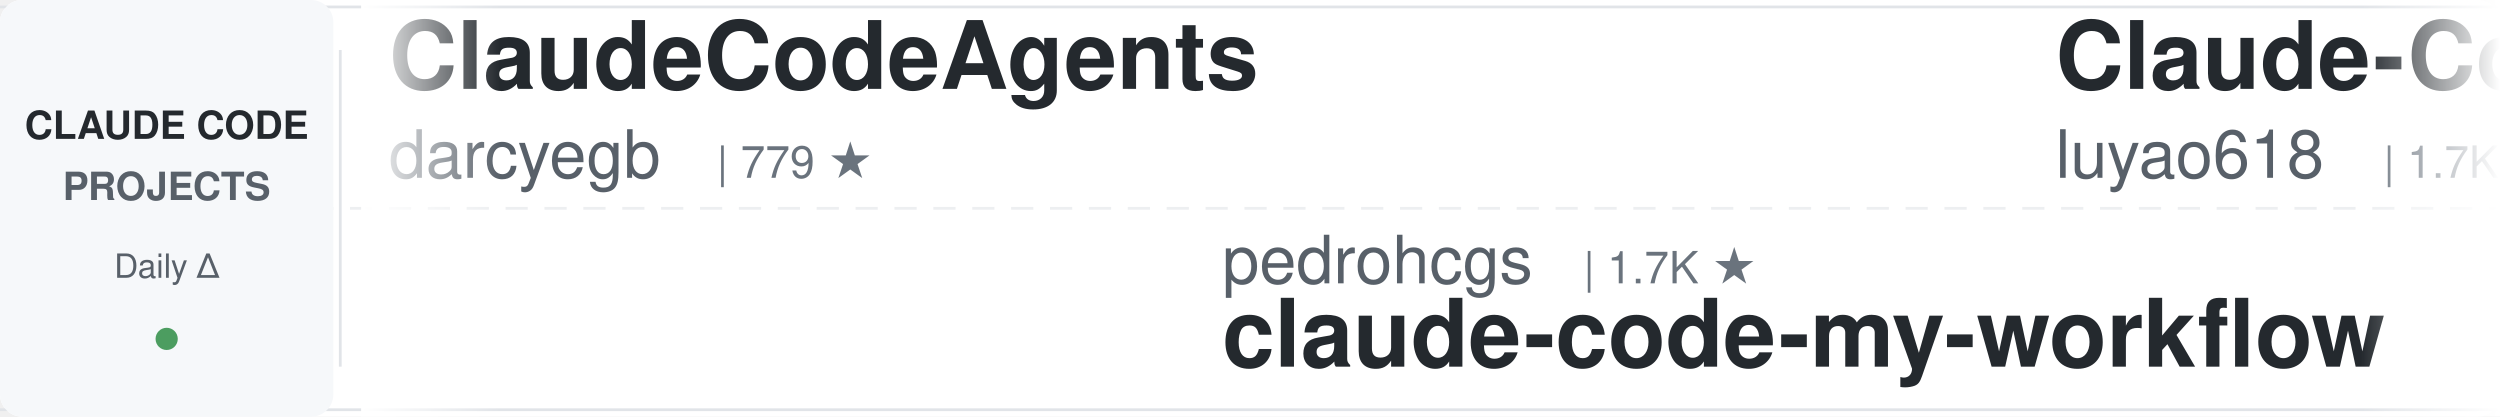
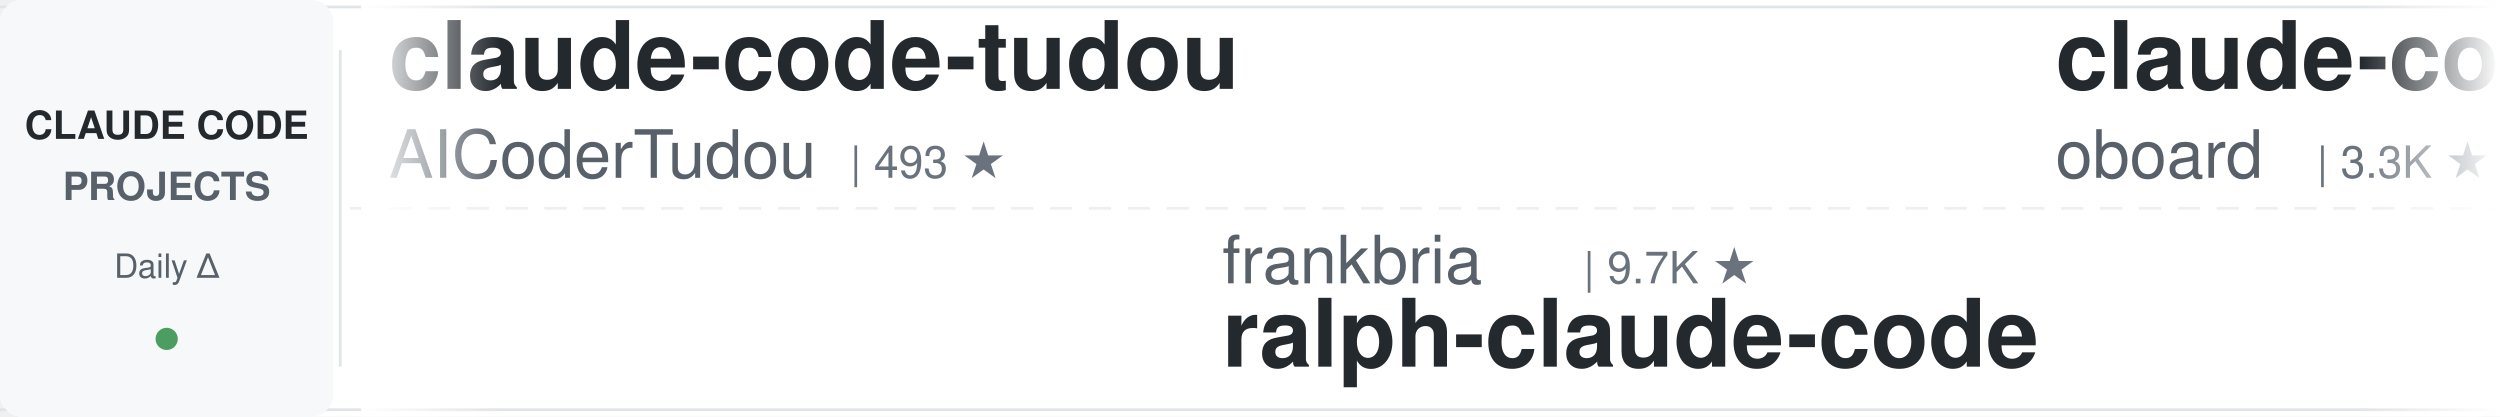
<svg xmlns="http://www.w3.org/2000/svg" width="900" height="150">
  <defs>
    <linearGradient id="leftFade" x1="0%" y1="0%" x2="100%" y2="0%">
      <stop offset="0%" style="stop-color:#ffffff;stop-opacity:1" />
      <stop offset="100%" style="stop-color:#ffffff;stop-opacity:0" />
    </linearGradient>
    <linearGradient id="rightFade" x1="0%" y1="0%" x2="100%" y2="0%">
      <stop offset="0%" style="stop-color:#ffffff;stop-opacity:0" />
      <stop offset="100%" style="stop-color:#ffffff;stop-opacity:1" />
    </linearGradient>
  </defs>
  <rect width="900" height="150" fill="#ffffff" rx="8" />
  <rect x="0" y="2" width="900" height="1" fill="#e1e4e8" />
  <rect x="0" y="147" width="900" height="1" fill="#e1e4e8" />
  <line x1="0" y1="75" x2="900" y2="75" stroke="#e1e4e8" stroke-width="1" stroke-dasharray="8 6" opacity="0.6" />
  <rect x="0" y="0" width="120" height="150" fill="#f6f8fa" rx="8" />
  <text x="60" y="50" font-family="-apple-system, BlinkMacSystemFont, 'Segoe UI', Helvetica, Arial, sans-serif" font-size="14" font-weight="600" fill="#24292e" text-anchor="middle">CLAUDE CODE</text>
  <text x="60" y="72" font-family="-apple-system, BlinkMacSystemFont, 'Segoe UI', Helvetica, Arial, sans-serif" font-size="14" font-weight="600" fill="#586069" text-anchor="middle">PROJECTS</text>
  <text x="60" y="100" font-family="-apple-system, BlinkMacSystemFont, 'Segoe UI', Helvetica, Arial, sans-serif" font-size="12" font-weight="500" fill="#586069" text-anchor="middle">Daily Δ</text>
  <circle cx="60" cy="122" r="4" fill="#22863a" opacity="0.8" />
  <rect x="122" y="18" width="1" height="114" fill="#e1e4e8" />
  <clipPath id="tickerClip">
    <rect x="130" y="0" width="770" height="150" />
  </clipPath>
  <g clip-path="url(#tickerClip)">
    <g id="tickerItems">
      <animateTransform attributeName="transform" attributeType="XML" type="translate" from="0 0" to="-3000 0" dur="54s" repeatCount="indefinite" />
      <g transform="translate(0, 0)">
-         <text x="140" y="32" font-family="-apple-system, BlinkMacSystemFont, 'Segoe UI', Helvetica, Arial, sans-serif" font-size="34" font-weight="600" fill="#24292e">ClaudeCodeAgents</text>
-         <text x="140" y="64" font-family="-apple-system, BlinkMacSystemFont, 'Segoe UI', Helvetica, Arial, sans-serif" font-size="24" font-weight="400" fill="#586069">darcyegb</text>
-         <text x="258" y="64" font-family="-apple-system, BlinkMacSystemFont, 'Segoe UI', Helvetica, Arial, sans-serif" font-size="16" font-weight="500" fill="#6a737d">| 779 ★</text>
+         <text x="140" y="32" font-family="-apple-system, BlinkMacSystemFont, 'Segoe UI', Helvetica, Arial, sans-serif" font-size="34" font-weight="600" fill="#24292e">claude-code-tudou</text>
+         <text x="140" y="64" font-family="-apple-system, BlinkMacSystemFont, 'Segoe UI', Helvetica, Arial, sans-serif" font-size="24" font-weight="400" fill="#586069">AICoderTudou</text>
+         <text x="306" y="64" font-family="-apple-system, BlinkMacSystemFont, 'Segoe UI', Helvetica, Arial, sans-serif" font-size="16" font-weight="500" fill="#6a737d">| 493 ★</text>
      </g>
      <g transform="translate(300, 0)">
-         <text x="140" y="102" font-family="-apple-system, BlinkMacSystemFont, 'Segoe UI', Helvetica, Arial, sans-serif" font-size="24" font-weight="400" fill="#586069">pedrohcgs</text>
-         <text x="270" y="102" font-family="-apple-system, BlinkMacSystemFont, 'Segoe UI', Helvetica, Arial, sans-serif" font-size="16" font-weight="500" fill="#6a737d">| 1.7K ★</text>
-         <text x="140" y="132" font-family="-apple-system, BlinkMacSystemFont, 'Segoe UI', Helvetica, Arial, sans-serif" font-size="34" font-weight="600" fill="#24292e">claude-code-my-workflow</text>
+         <text x="140" y="102" font-family="-apple-system, BlinkMacSystemFont, 'Segoe UI', Helvetica, Arial, sans-serif" font-size="24" font-weight="400" fill="#586069">frankbria</text>
+         <text x="270" y="102" font-family="-apple-system, BlinkMacSystemFont, 'Segoe UI', Helvetica, Arial, sans-serif" font-size="16" font-weight="500" fill="#6a737d">| 9.7K ★</text>
+         <text x="140" y="132" font-family="-apple-system, BlinkMacSystemFont, 'Segoe UI', Helvetica, Arial, sans-serif" font-size="34" font-weight="600" fill="#24292e">ralph-claude-code</text>
      </g>
      <g transform="translate(600, 0)">
-         <text x="140" y="32" font-family="-apple-system, BlinkMacSystemFont, 'Segoe UI', Helvetica, Arial, sans-serif" font-size="34" font-weight="600" fill="#24292e">Claude-Code-Source-Study</text>
-         <text x="140" y="64" font-family="-apple-system, BlinkMacSystemFont, 'Segoe UI', Helvetica, Arial, sans-serif" font-size="24" font-weight="400" fill="#586069">luyao618</text>
-         <text x="258" y="64" font-family="-apple-system, BlinkMacSystemFont, 'Segoe UI', Helvetica, Arial, sans-serif" font-size="16" font-weight="500" fill="#6a737d">| 1.7K ★</text>
+         <text x="140" y="32" font-family="-apple-system, BlinkMacSystemFont, 'Segoe UI', Helvetica, Arial, sans-serif" font-size="34" font-weight="600" fill="#24292e">claude-code-rev</text>
+         <text x="140" y="64" font-family="-apple-system, BlinkMacSystemFont, 'Segoe UI', Helvetica, Arial, sans-serif" font-size="24" font-weight="400" fill="#586069">oboard</text>
+         <text x="234" y="64" font-family="-apple-system, BlinkMacSystemFont, 'Segoe UI', Helvetica, Arial, sans-serif" font-size="16" font-weight="500" fill="#6a737d">| 3.3K ★</text>
      </g>
      <g transform="translate(900, 0)">
-         <text x="140" y="102" font-family="-apple-system, BlinkMacSystemFont, 'Segoe UI', Helvetica, Arial, sans-serif" font-size="24" font-weight="400" fill="#586069">Windy3f3f3f3f</text>
-         <text x="318" y="102" font-family="-apple-system, BlinkMacSystemFont, 'Segoe UI', Helvetica, Arial, sans-serif" font-size="16" font-weight="500" fill="#6a737d">| 3.8K ★</text>
-         <text x="140" y="132" font-family="-apple-system, BlinkMacSystemFont, 'Segoe UI', Helvetica, Arial, sans-serif" font-size="34" font-weight="600" fill="#24292e">how-claude-code-works</text>
+         <text x="140" y="102" font-family="-apple-system, BlinkMacSystemFont, 'Segoe UI', Helvetica, Arial, sans-serif" font-size="24" font-weight="400" fill="#586069">JrCx7scC</text>
+         <text x="258" y="102" font-family="-apple-system, BlinkMacSystemFont, 'Segoe UI', Helvetica, Arial, sans-serif" font-size="16" font-weight="500" fill="#6a737d">| 375 ★</text>
+         <text x="140" y="132" font-family="-apple-system, BlinkMacSystemFont, 'Segoe UI', Helvetica, Arial, sans-serif" font-size="34" font-weight="600" fill="#24292e">claude-code-source</text>
      </g>
      <g transform="translate(1200, 0)">
-         <text x="140" y="32" font-family="-apple-system, BlinkMacSystemFont, 'Segoe UI', Helvetica, Arial, sans-serif" font-size="34" font-weight="600" fill="#24292e">claude-code-source</text>
-         <text x="140" y="64" font-family="-apple-system, BlinkMacSystemFont, 'Segoe UI', Helvetica, Arial, sans-serif" font-size="24" font-weight="400" fill="#586069">hangsman</text>
-         <text x="258" y="64" font-family="-apple-system, BlinkMacSystemFont, 'Segoe UI', Helvetica, Arial, sans-serif" font-size="16" font-weight="500" fill="#6a737d">| 799 ★</text>
+         <text x="140" y="32" font-family="-apple-system, BlinkMacSystemFont, 'Segoe UI', Helvetica, Arial, sans-serif" font-size="34" font-weight="600" fill="#24292e">Open-ClaudeCode</text>
+         <text x="140" y="64" font-family="-apple-system, BlinkMacSystemFont, 'Segoe UI', Helvetica, Arial, sans-serif" font-size="24" font-weight="400" fill="#586069">LING71671</text>
+         <text x="270" y="64" font-family="-apple-system, BlinkMacSystemFont, 'Segoe UI', Helvetica, Arial, sans-serif" font-size="16" font-weight="500" fill="#6a737d">| 978 ★</text>
      </g>
      <g transform="translate(1500, 0)">
-         <text x="140" y="102" font-family="-apple-system, BlinkMacSystemFont, 'Segoe UI', Helvetica, Arial, sans-serif" font-size="24" font-weight="400" fill="#586069">edmund-io</text>
-         <text x="270" y="102" font-family="-apple-system, BlinkMacSystemFont, 'Segoe UI', Helvetica, Arial, sans-serif" font-size="16" font-weight="500" fill="#6a737d">| 1.5K ★</text>
-         <text x="140" y="132" font-family="-apple-system, BlinkMacSystemFont, 'Segoe UI', Helvetica, Arial, sans-serif" font-size="34" font-weight="600" fill="#24292e">edmunds-claude-code</text>
+         <text x="140" y="102" font-family="-apple-system, BlinkMacSystemFont, 'Segoe UI', Helvetica, Arial, sans-serif" font-size="24" font-weight="400" fill="#586069">VILA-Lab</text>
+         <text x="258" y="102" font-family="-apple-system, BlinkMacSystemFont, 'Segoe UI', Helvetica, Arial, sans-serif" font-size="16" font-weight="500" fill="#6a737d">| 2.2K ★</text>
+         <text x="140" y="132" font-family="-apple-system, BlinkMacSystemFont, 'Segoe UI', Helvetica, Arial, sans-serif" font-size="34" font-weight="600" fill="#24292e">Dive-into-Claude-Code</text>
      </g>
      <g transform="translate(1800, 0)">
-         <text x="140" y="32" font-family="-apple-system, BlinkMacSystemFont, 'Segoe UI', Helvetica, Arial, sans-serif" font-size="34" font-weight="600" fill="#24292e">claude-code-harness</text>
-         <text x="140" y="64" font-family="-apple-system, BlinkMacSystemFont, 'Segoe UI', Helvetica, Arial, sans-serif" font-size="24" font-weight="400" fill="#586069">Chachamaru127</text>
-         <text x="318" y="64" font-family="-apple-system, BlinkMacSystemFont, 'Segoe UI', Helvetica, Arial, sans-serif" font-size="16" font-weight="500" fill="#6a737d">| 3.2K ★</text>
+         <text x="140" y="32" font-family="-apple-system, BlinkMacSystemFont, 'Segoe UI', Helvetica, Arial, sans-serif" font-size="34" font-weight="600" fill="#24292e">my-claude-code-setup</text>
+         <text x="140" y="64" font-family="-apple-system, BlinkMacSystemFont, 'Segoe UI', Helvetica, Arial, sans-serif" font-size="24" font-weight="400" fill="#586069">centminmod</text>
+         <text x="282" y="64" font-family="-apple-system, BlinkMacSystemFont, 'Segoe UI', Helvetica, Arial, sans-serif" font-size="16" font-weight="500" fill="#6a737d">| 2.7K ★</text>
      </g>
      <g transform="translate(2100, 0)">
-         <text x="140" y="102" font-family="-apple-system, BlinkMacSystemFont, 'Segoe UI', Helvetica, Arial, sans-serif" font-size="24" font-weight="400" fill="#586069">jhlee0409</text>
-         <text x="270" y="102" font-family="-apple-system, BlinkMacSystemFont, 'Segoe UI', Helvetica, Arial, sans-serif" font-size="16" font-weight="500" fill="#6a737d">| 2.3K ★</text>
-         <text x="140" y="132" font-family="-apple-system, BlinkMacSystemFont, 'Segoe UI', Helvetica, Arial, sans-serif" font-size="34" font-weight="600" fill="#24292e">claude-code-history-view...</text>
+         <text x="140" y="102" font-family="-apple-system, BlinkMacSystemFont, 'Segoe UI', Helvetica, Arial, sans-serif" font-size="24" font-weight="400" fill="#586069">diet103</text>
+         <text x="246" y="102" font-family="-apple-system, BlinkMacSystemFont, 'Segoe UI', Helvetica, Arial, sans-serif" font-size="16" font-weight="500" fill="#6a737d">| 10.0K ★</text>
+         <text x="140" y="132" font-family="-apple-system, BlinkMacSystemFont, 'Segoe UI', Helvetica, Arial, sans-serif" font-size="34" font-weight="600" fill="#24292e">claude-code-infrastructu...</text>
      </g>
      <g transform="translate(2400, 0)">
-         <text x="140" y="32" font-family="-apple-system, BlinkMacSystemFont, 'Segoe UI', Helvetica, Arial, sans-serif" font-size="34" font-weight="600" fill="#24292e">Claude-Code-Usage-Monito...</text>
-         <text x="140" y="64" font-family="-apple-system, BlinkMacSystemFont, 'Segoe UI', Helvetica, Arial, sans-serif" font-size="24" font-weight="400" fill="#586069">Maciek-roboblog</text>
-         <text x="342" y="64" font-family="-apple-system, BlinkMacSystemFont, 'Segoe UI', Helvetica, Arial, sans-serif" font-size="16" font-weight="500" fill="#6a737d">| 8.8K ★</text>
+         <text x="140" y="32" font-family="-apple-system, BlinkMacSystemFont, 'Segoe UI', Helvetica, Arial, sans-serif" font-size="34" font-weight="600" fill="#24292e">claude-code-security-rev...</text>
+         <text x="140" y="64" font-family="-apple-system, BlinkMacSystemFont, 'Segoe UI', Helvetica, Arial, sans-serif" font-size="24" font-weight="400" fill="#586069">anthropics</text>
+         <text x="282" y="64" font-family="-apple-system, BlinkMacSystemFont, 'Segoe UI', Helvetica, Arial, sans-serif" font-size="16" font-weight="500" fill="#6a737d">| 6.7K ★</text>
      </g>
      <g transform="translate(2700, 0)">
-         <text x="140" y="102" font-family="-apple-system, BlinkMacSystemFont, 'Segoe UI', Helvetica, Arial, sans-serif" font-size="24" font-weight="400" fill="#586069">alejandrobalderas</text>
-         <text x="366" y="102" font-family="-apple-system, BlinkMacSystemFont, 'Segoe UI', Helvetica, Arial, sans-serif" font-size="16" font-weight="500" fill="#6a737d">| 3.0K ★</text>
-         <text x="140" y="132" font-family="-apple-system, BlinkMacSystemFont, 'Segoe UI', Helvetica, Arial, sans-serif" font-size="34" font-weight="600" fill="#24292e">claude-code-from-source</text>
+         <text x="140" y="102" font-family="-apple-system, BlinkMacSystemFont, 'Segoe UI', Helvetica, Arial, sans-serif" font-size="24" font-weight="400" fill="#586069">Pimzino</text>
+         <text x="246" y="102" font-family="-apple-system, BlinkMacSystemFont, 'Segoe UI', Helvetica, Arial, sans-serif" font-size="16" font-weight="500" fill="#6a737d">| 3.9K ★</text>
+         <text x="140" y="132" font-family="-apple-system, BlinkMacSystemFont, 'Segoe UI', Helvetica, Arial, sans-serif" font-size="34" font-weight="600" fill="#24292e">claude-code-spec-workflo...</text>
      </g>
      <g transform="translate(3000, 0)">
-         <text x="140" y="32" font-family="-apple-system, BlinkMacSystemFont, 'Segoe UI', Helvetica, Arial, sans-serif" font-size="34" font-weight="600" fill="#24292e">ClaudeCodeAgents</text>
-         <text x="140" y="64" font-family="-apple-system, BlinkMacSystemFont, 'Segoe UI', Helvetica, Arial, sans-serif" font-size="24" font-weight="400" fill="#586069">darcyegb</text>
-         <text x="258" y="64" font-family="-apple-system, BlinkMacSystemFont, 'Segoe UI', Helvetica, Arial, sans-serif" font-size="16" font-weight="500" fill="#6a737d">| 779 ★</text>
+         <text x="140" y="32" font-family="-apple-system, BlinkMacSystemFont, 'Segoe UI', Helvetica, Arial, sans-serif" font-size="34" font-weight="600" fill="#24292e">claude-code-tudou</text>
+         <text x="140" y="64" font-family="-apple-system, BlinkMacSystemFont, 'Segoe UI', Helvetica, Arial, sans-serif" font-size="24" font-weight="400" fill="#586069">AICoderTudou</text>
+         <text x="306" y="64" font-family="-apple-system, BlinkMacSystemFont, 'Segoe UI', Helvetica, Arial, sans-serif" font-size="16" font-weight="500" fill="#6a737d">| 493 ★</text>
      </g>
      <g transform="translate(3300, 0)">
-         <text x="140" y="102" font-family="-apple-system, BlinkMacSystemFont, 'Segoe UI', Helvetica, Arial, sans-serif" font-size="24" font-weight="400" fill="#586069">pedrohcgs</text>
-         <text x="270" y="102" font-family="-apple-system, BlinkMacSystemFont, 'Segoe UI', Helvetica, Arial, sans-serif" font-size="16" font-weight="500" fill="#6a737d">| 1.7K ★</text>
-         <text x="140" y="132" font-family="-apple-system, BlinkMacSystemFont, 'Segoe UI', Helvetica, Arial, sans-serif" font-size="34" font-weight="600" fill="#24292e">claude-code-my-workflow</text>
+         <text x="140" y="102" font-family="-apple-system, BlinkMacSystemFont, 'Segoe UI', Helvetica, Arial, sans-serif" font-size="24" font-weight="400" fill="#586069">frankbria</text>
+         <text x="270" y="102" font-family="-apple-system, BlinkMacSystemFont, 'Segoe UI', Helvetica, Arial, sans-serif" font-size="16" font-weight="500" fill="#6a737d">| 9.7K ★</text>
+         <text x="140" y="132" font-family="-apple-system, BlinkMacSystemFont, 'Segoe UI', Helvetica, Arial, sans-serif" font-size="34" font-weight="600" fill="#24292e">ralph-claude-code</text>
      </g>
      <g transform="translate(3600, 0)">
-         <text x="140" y="32" font-family="-apple-system, BlinkMacSystemFont, 'Segoe UI', Helvetica, Arial, sans-serif" font-size="34" font-weight="600" fill="#24292e">Claude-Code-Source-Study</text>
-         <text x="140" y="64" font-family="-apple-system, BlinkMacSystemFont, 'Segoe UI', Helvetica, Arial, sans-serif" font-size="24" font-weight="400" fill="#586069">luyao618</text>
-         <text x="258" y="64" font-family="-apple-system, BlinkMacSystemFont, 'Segoe UI', Helvetica, Arial, sans-serif" font-size="16" font-weight="500" fill="#6a737d">| 1.7K ★</text>
+         <text x="140" y="32" font-family="-apple-system, BlinkMacSystemFont, 'Segoe UI', Helvetica, Arial, sans-serif" font-size="34" font-weight="600" fill="#24292e">claude-code-rev</text>
+         <text x="140" y="64" font-family="-apple-system, BlinkMacSystemFont, 'Segoe UI', Helvetica, Arial, sans-serif" font-size="24" font-weight="400" fill="#586069">oboard</text>
+         <text x="234" y="64" font-family="-apple-system, BlinkMacSystemFont, 'Segoe UI', Helvetica, Arial, sans-serif" font-size="16" font-weight="500" fill="#6a737d">| 3.3K ★</text>
      </g>
      <g transform="translate(3900, 0)">
-         <text x="140" y="102" font-family="-apple-system, BlinkMacSystemFont, 'Segoe UI', Helvetica, Arial, sans-serif" font-size="24" font-weight="400" fill="#586069">Windy3f3f3f3f</text>
-         <text x="318" y="102" font-family="-apple-system, BlinkMacSystemFont, 'Segoe UI', Helvetica, Arial, sans-serif" font-size="16" font-weight="500" fill="#6a737d">| 3.8K ★</text>
-         <text x="140" y="132" font-family="-apple-system, BlinkMacSystemFont, 'Segoe UI', Helvetica, Arial, sans-serif" font-size="34" font-weight="600" fill="#24292e">how-claude-code-works</text>
+         <text x="140" y="102" font-family="-apple-system, BlinkMacSystemFont, 'Segoe UI', Helvetica, Arial, sans-serif" font-size="24" font-weight="400" fill="#586069">JrCx7scC</text>
+         <text x="258" y="102" font-family="-apple-system, BlinkMacSystemFont, 'Segoe UI', Helvetica, Arial, sans-serif" font-size="16" font-weight="500" fill="#6a737d">| 375 ★</text>
+         <text x="140" y="132" font-family="-apple-system, BlinkMacSystemFont, 'Segoe UI', Helvetica, Arial, sans-serif" font-size="34" font-weight="600" fill="#24292e">claude-code-source</text>
      </g>
    </g>
  </g>
  <rect x="130" y="0" width="50" height="150" fill="url(#leftFade)" />
  <rect x="850" y="0" width="50" height="150" fill="url(#rightFade)" />
</svg>
